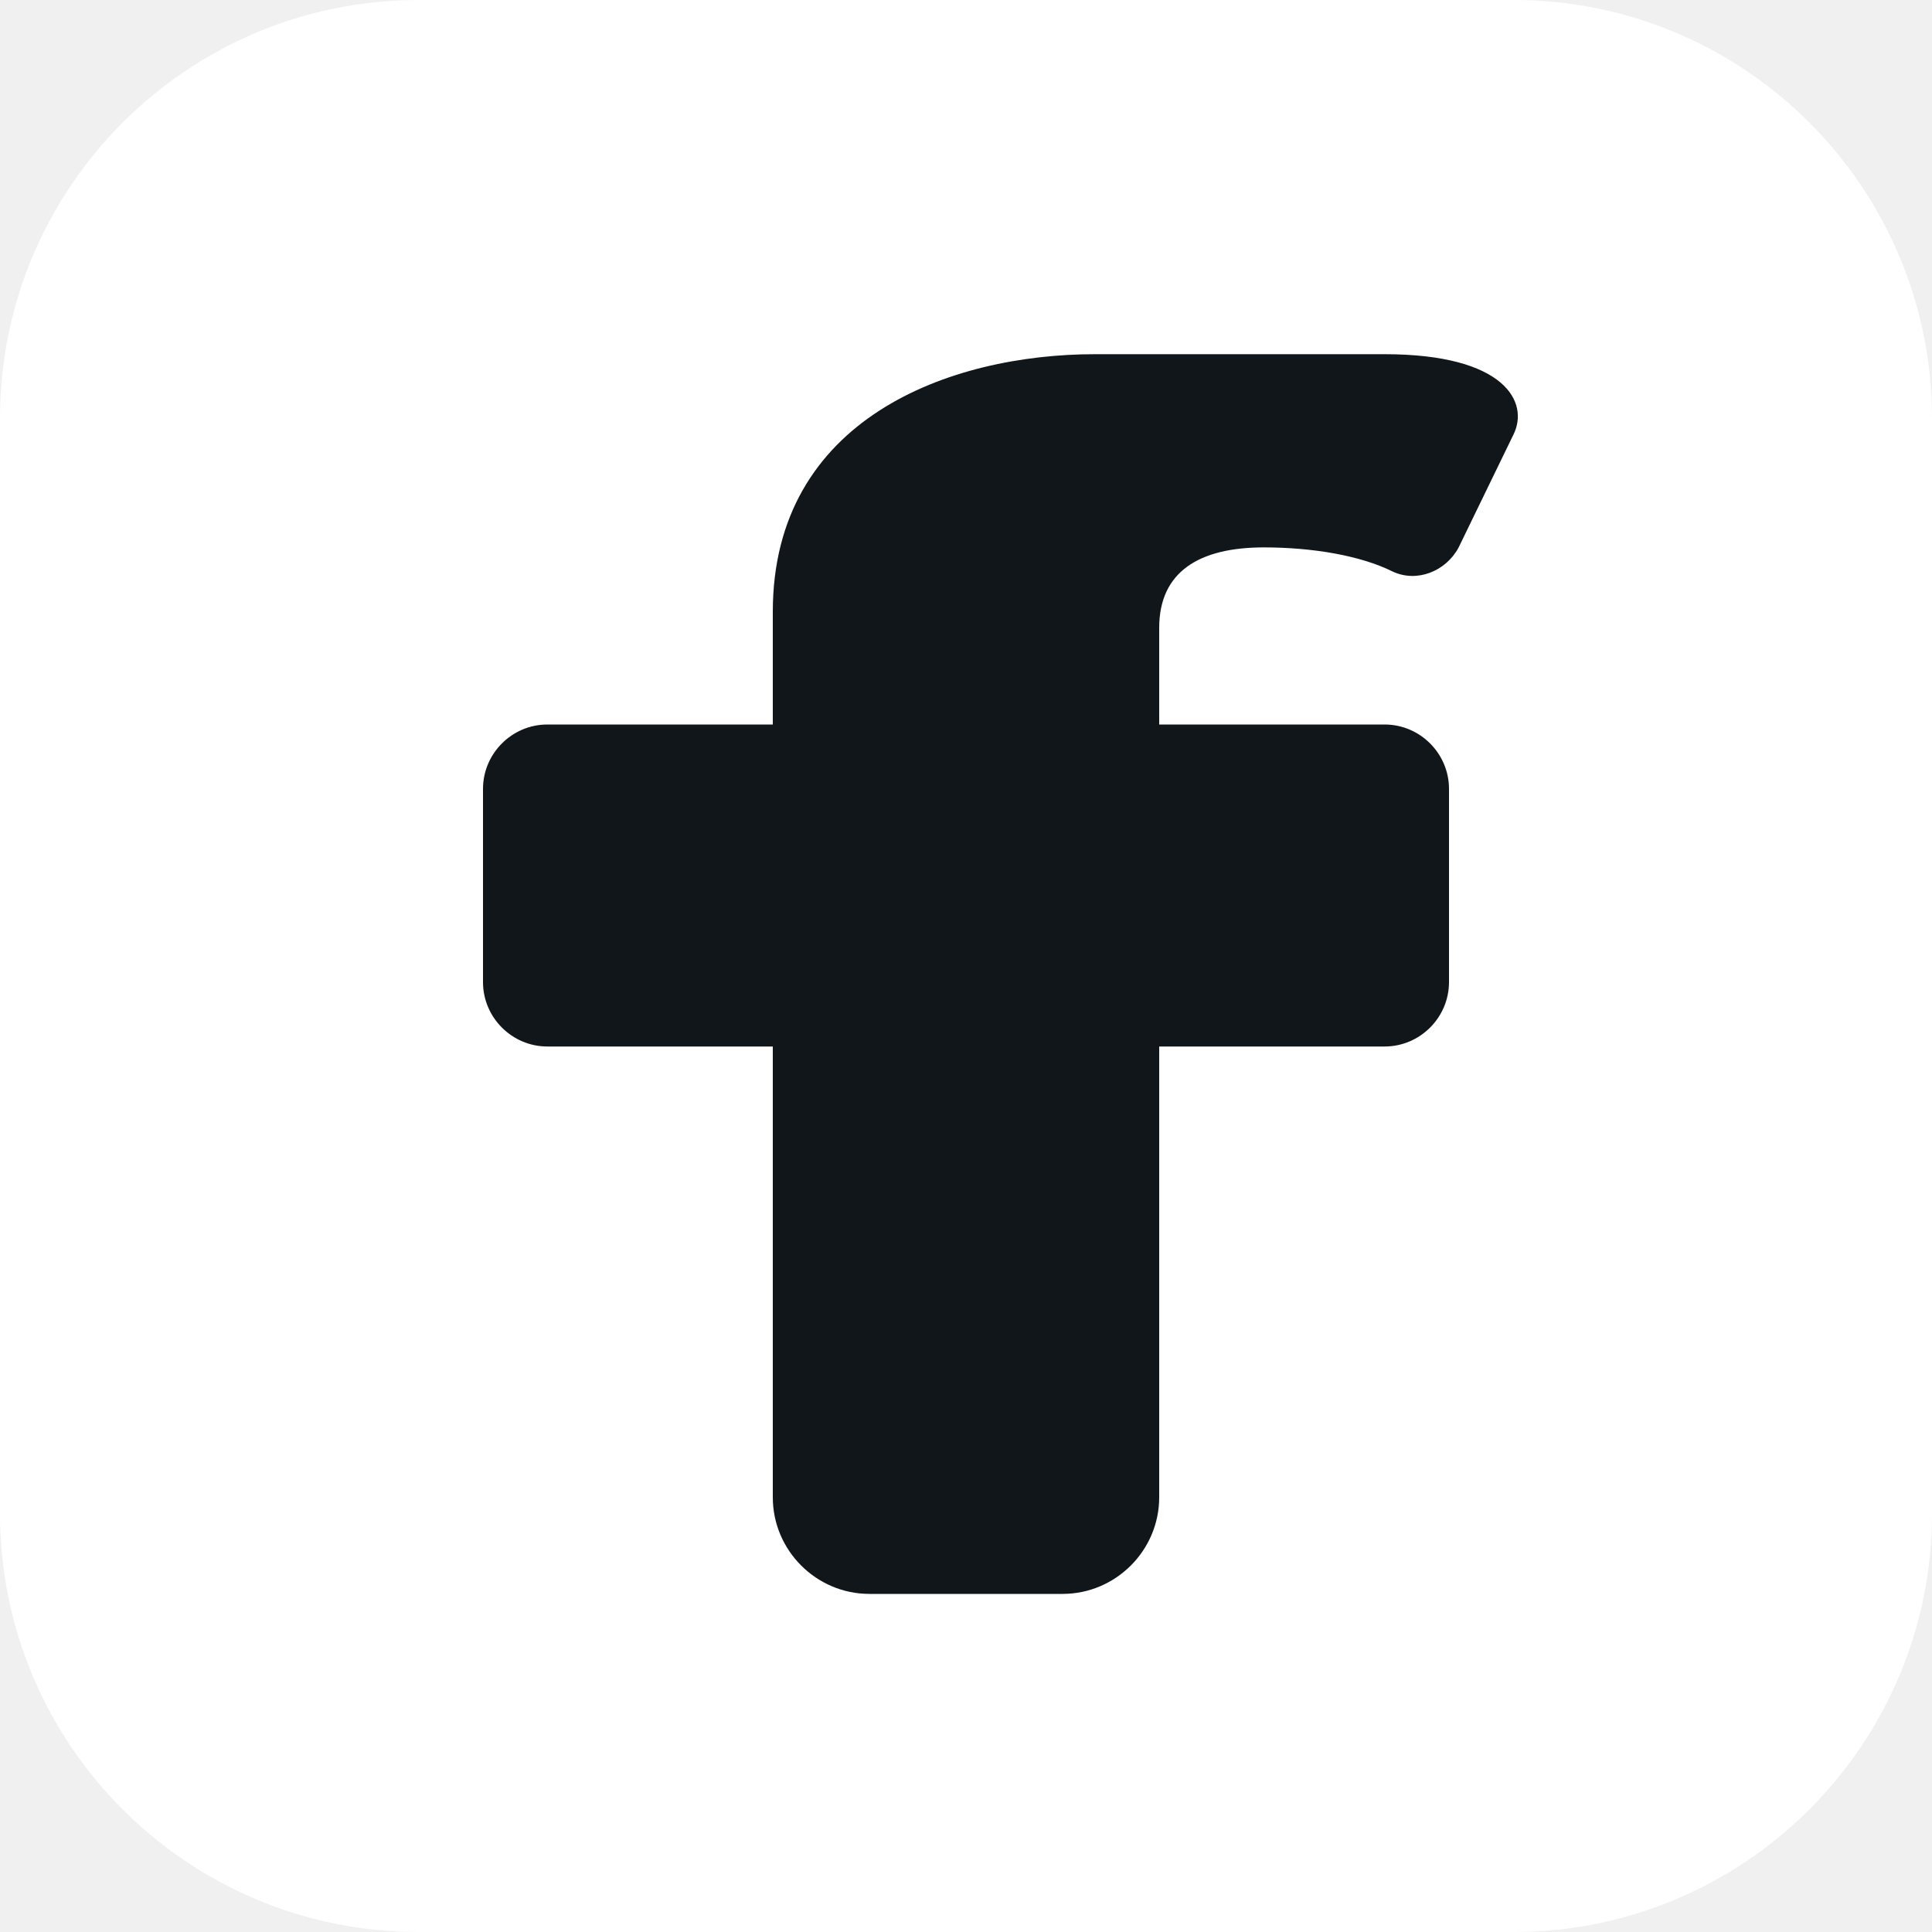
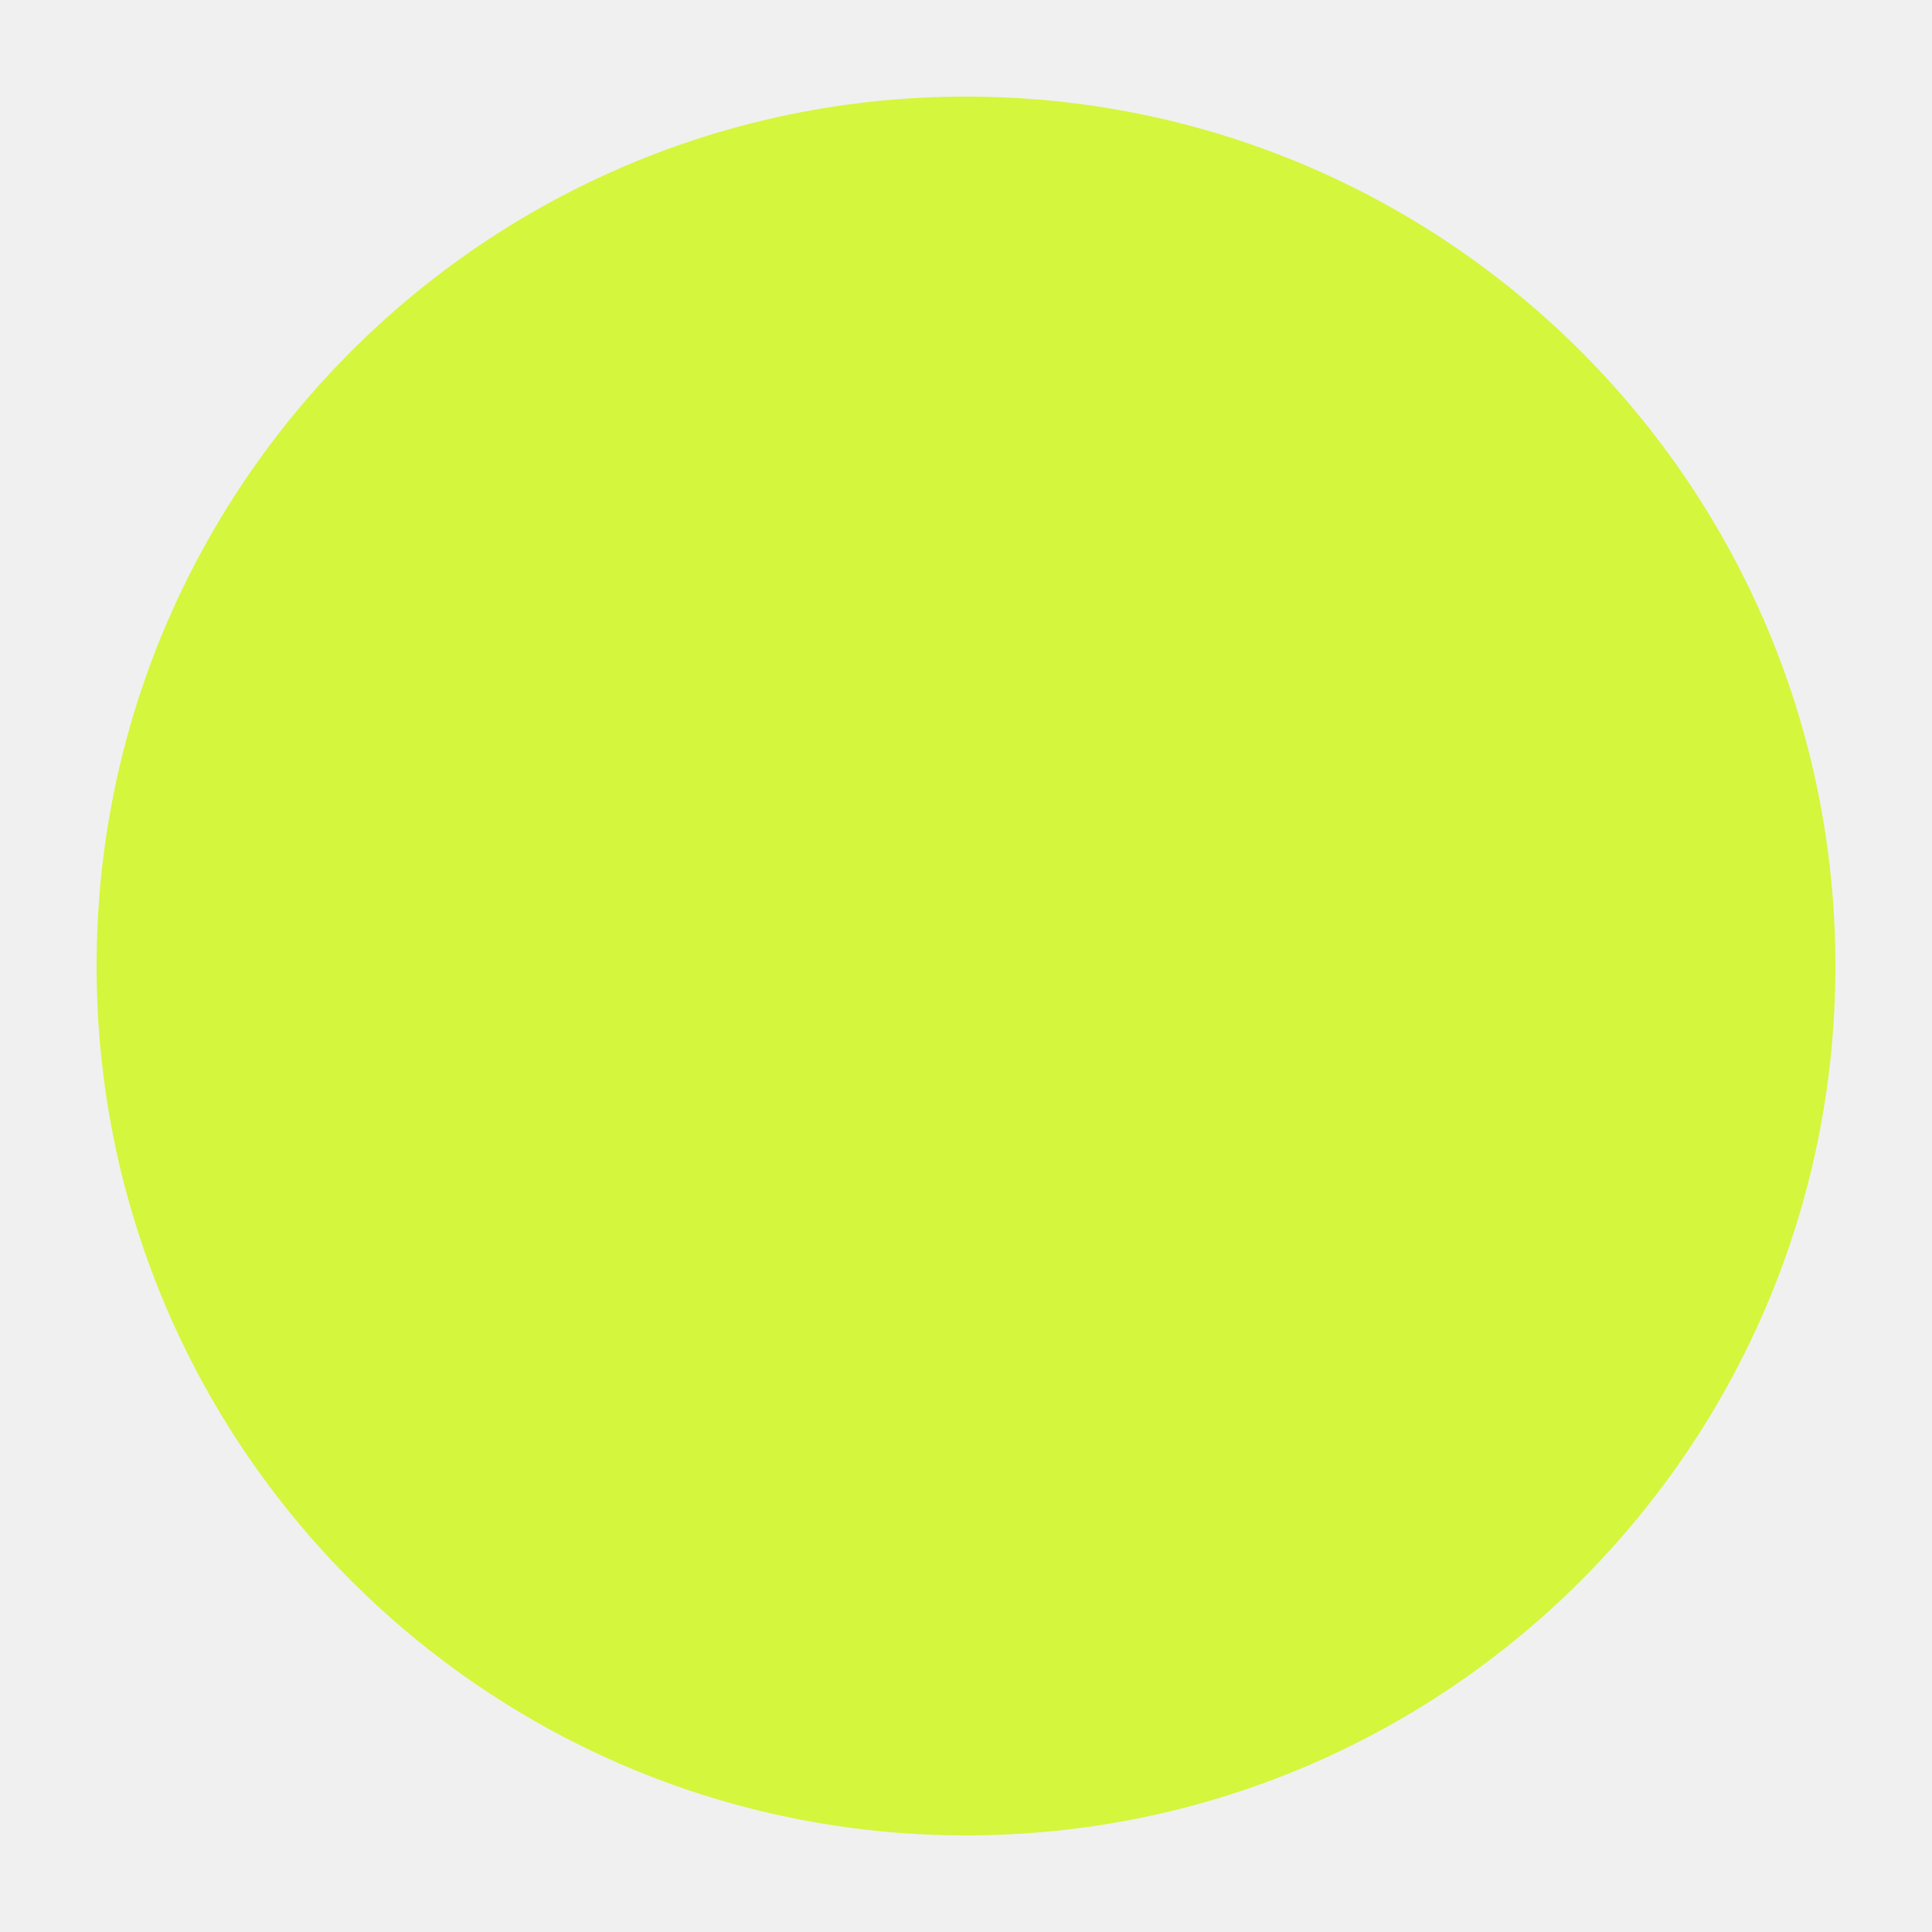
- <svg xmlns="http://www.w3.org/2000/svg" viewBox="0 0 120 120" width="120" height="120" shape-rendering="geometricPrecision">
-   <rect width="120" height="120" rx="26" fill="#ffffff" />
-   <g transform="translate(-4, -4)">
-     <path d="M 72 26 C 63 26 52 30 52 42 L 52 49 L 38 49 C 35.8 49 34 50.8 34 53 L 34 65 C 34 67.2 35.8 69 38 69 L 52 69 L 52 97 C 52 100.3 54.7 103 58 103 L 70 103 C 73.3 103 76 100.3 76 97 L 76 69 L 90 69 C 92.2 69 94 67.2 94 65 L 94 53 C 94 50.8 92.2 49 90 49 L 76 49 L 76 43 C 76 39.5 78.5 38 82.5 38 C 85.5 38 88.5 38.5 90.5 39.5 C 92 40.2 93.8 39.5 94.6 38 L 98 31 C 99 29 97.5 26 90 26 Z" fill="#11161a" fill-rule="evenodd" />
-   </g>
+ <svg xmlns="http://www.w3.org/2000/svg" viewBox="0 0 120 120" width="120" height="120">
+   <circle cx="60" cy="60" r="54" fill="#d4f63c" />
</svg>
